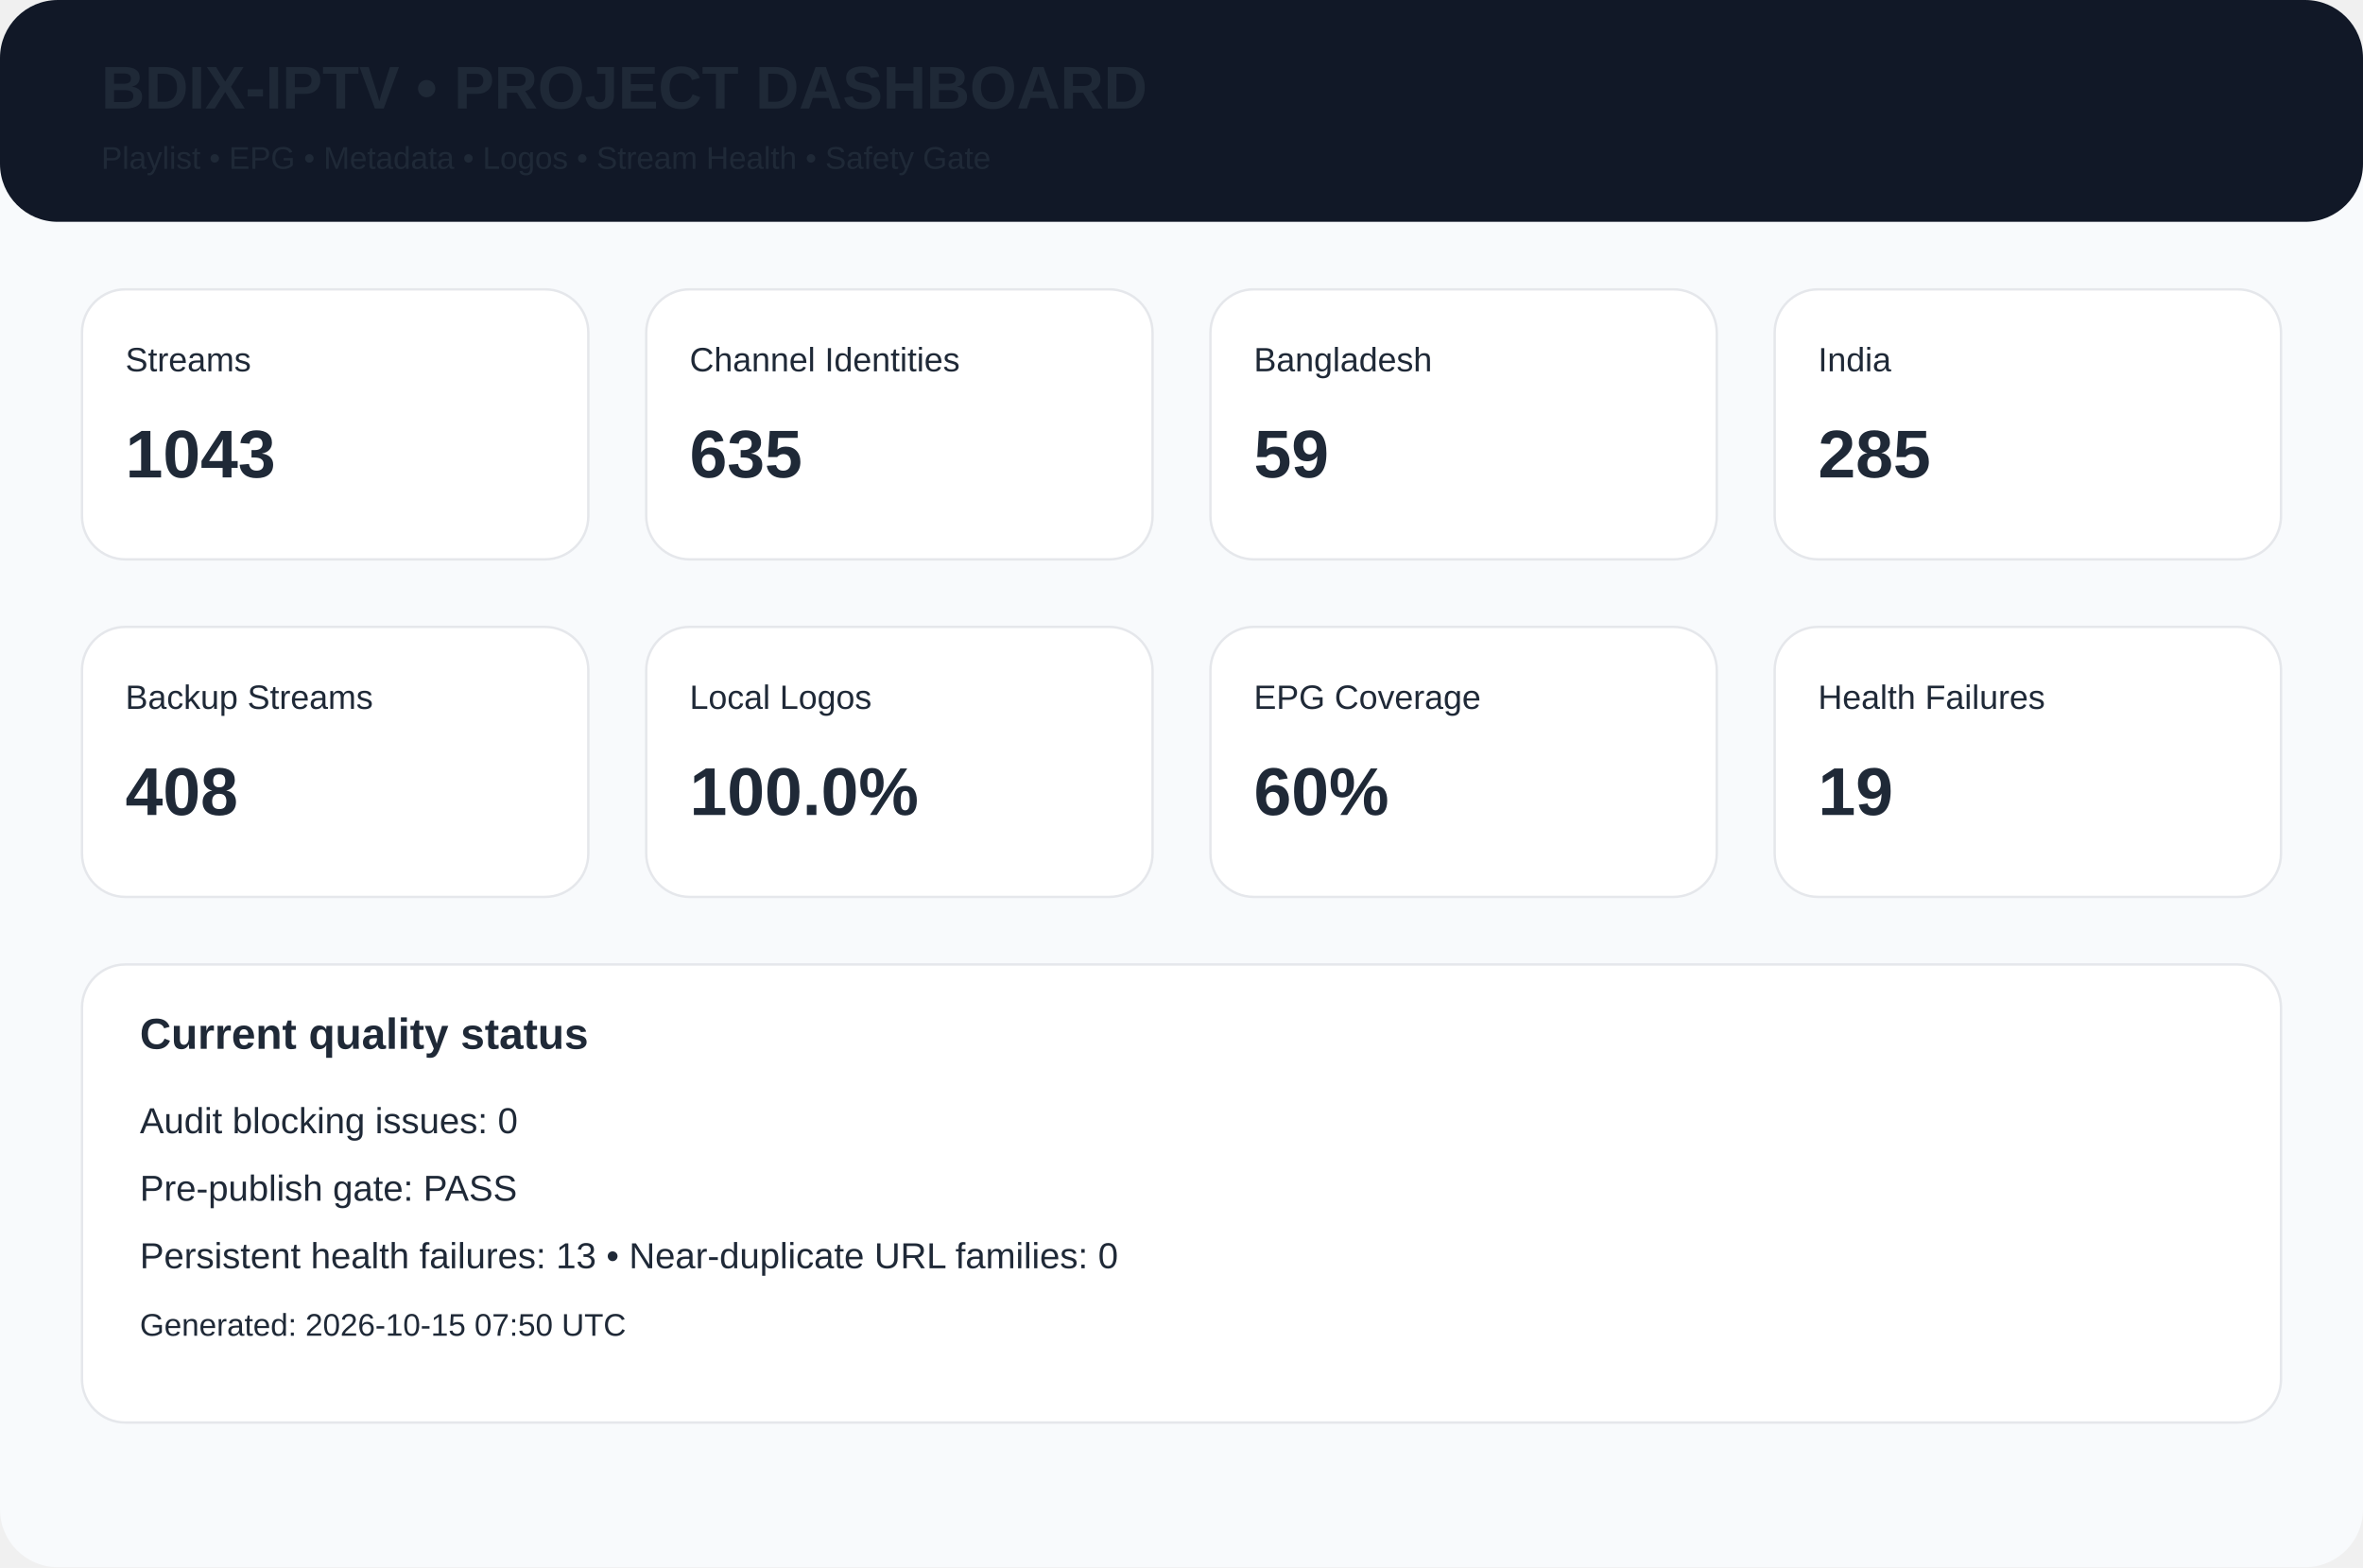
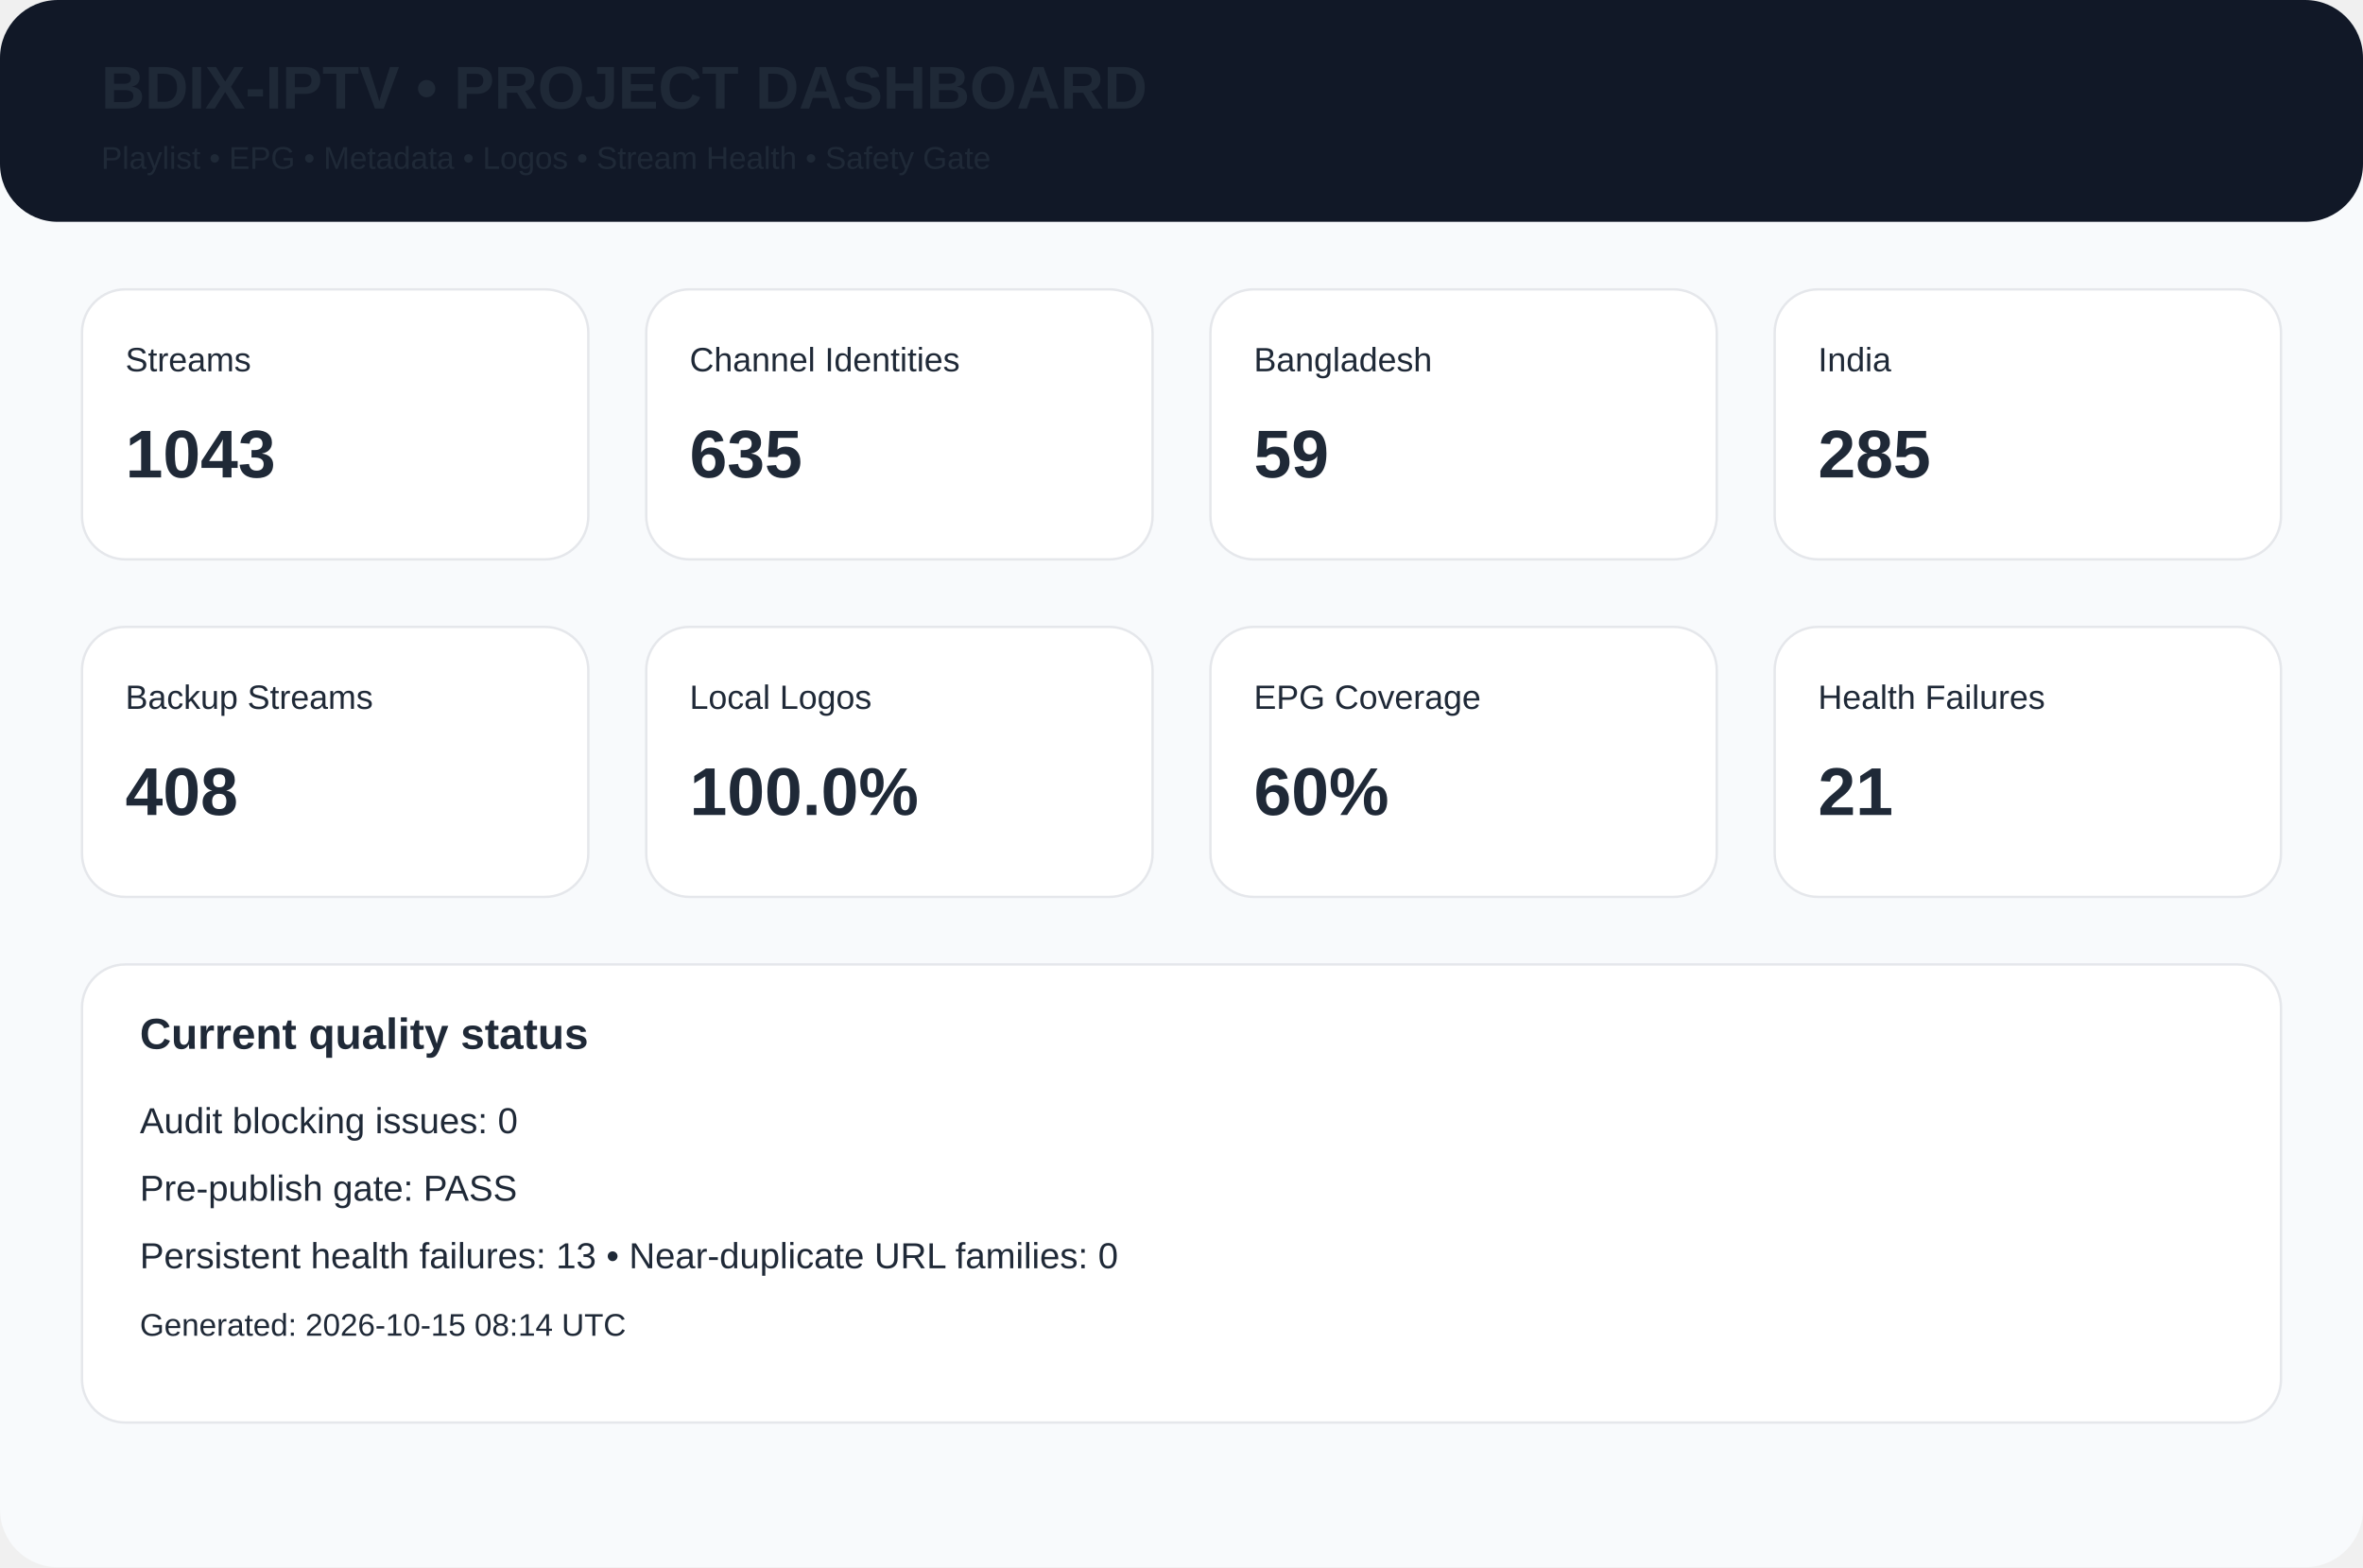
<svg xmlns="http://www.w3.org/2000/svg" width="980" height="650" viewBox="0 0 980 650">
  <rect width="980" height="650" rx="24" fill="#f8fafc" />
  <rect width="980" height="92" rx="24" fill="#111827" />
  <text x="42" y="45" font-family="Arial,Helvetica,sans-serif" font-size="25px" font-weight="700" fill="#1f2937">BDIX-IPTV • PROJECT DASHBOARD</text>
  <text x="42" y="70" font-family="Arial,Helvetica,sans-serif" font-size="13px" font-weight="400" fill="#1f2937">Playlist • EPG • Metadata • Logos • Stream Health • Safety Gate</text>
  <rect x="34" y="120" width="210" height="112" rx="18" fill="white" stroke="#e5e7eb" />
  <text x="52" y="154" font-family="Arial,Helvetica,sans-serif" font-size="14px" font-weight="400" fill="#1f2937">Streams</text>
  <text x="52" y="198" font-family="Arial,Helvetica,sans-serif" font-size="28px" font-weight="700" fill="#1f2937">1043</text>
  <rect x="268" y="120" width="210" height="112" rx="18" fill="white" stroke="#e5e7eb" />
  <text x="286" y="154" font-family="Arial,Helvetica,sans-serif" font-size="14px" font-weight="400" fill="#1f2937">Channel Identities</text>
  <text x="286" y="198" font-family="Arial,Helvetica,sans-serif" font-size="28px" font-weight="700" fill="#1f2937">635</text>
  <rect x="502" y="120" width="210" height="112" rx="18" fill="white" stroke="#e5e7eb" />
  <text x="520" y="154" font-family="Arial,Helvetica,sans-serif" font-size="14px" font-weight="400" fill="#1f2937">Bangladesh</text>
  <text x="520" y="198" font-family="Arial,Helvetica,sans-serif" font-size="28px" font-weight="700" fill="#1f2937">59</text>
  <rect x="736" y="120" width="210" height="112" rx="18" fill="white" stroke="#e5e7eb" />
  <text x="754" y="154" font-family="Arial,Helvetica,sans-serif" font-size="14px" font-weight="400" fill="#1f2937">India</text>
  <text x="754" y="198" font-family="Arial,Helvetica,sans-serif" font-size="28px" font-weight="700" fill="#1f2937">285</text>
  <rect x="34" y="260" width="210" height="112" rx="18" fill="white" stroke="#e5e7eb" />
  <text x="52" y="294" font-family="Arial,Helvetica,sans-serif" font-size="14px" font-weight="400" fill="#1f2937">Backup Streams</text>
  <text x="52" y="338" font-family="Arial,Helvetica,sans-serif" font-size="28px" font-weight="700" fill="#1f2937">408</text>
  <rect x="268" y="260" width="210" height="112" rx="18" fill="white" stroke="#e5e7eb" />
  <text x="286" y="294" font-family="Arial,Helvetica,sans-serif" font-size="14px" font-weight="400" fill="#1f2937">Local Logos</text>
  <text x="286" y="338" font-family="Arial,Helvetica,sans-serif" font-size="28px" font-weight="700" fill="#1f2937">100.0%</text>
  <rect x="502" y="260" width="210" height="112" rx="18" fill="white" stroke="#e5e7eb" />
  <text x="520" y="294" font-family="Arial,Helvetica,sans-serif" font-size="14px" font-weight="400" fill="#1f2937">EPG Coverage</text>
  <text x="520" y="338" font-family="Arial,Helvetica,sans-serif" font-size="28px" font-weight="700" fill="#1f2937">60%</text>
  <rect x="736" y="260" width="210" height="112" rx="18" fill="white" stroke="#e5e7eb" />
  <text x="754" y="294" font-family="Arial,Helvetica,sans-serif" font-size="14px" font-weight="400" fill="#1f2937">Health Failures</text>
-   <text x="754" y="338" font-family="Arial,Helvetica,sans-serif" font-size="28px" font-weight="700" fill="#1f2937">19</text>
+   <text x="754" y="338" font-family="Arial,Helvetica,sans-serif" font-size="28px" font-weight="700" fill="#1f2937">21</text>
  <rect x="34" y="400" width="912" height="190" rx="18" fill="white" stroke="#e5e7eb" />
  <text x="58" y="435" font-family="Arial,Helvetica,sans-serif" font-size="18px" font-weight="700" fill="#1f2937">Current quality status</text>
  <text x="58" y="470" font-family="Arial,Helvetica,sans-serif" font-size="15px" font-weight="400" fill="#1f2937">Audit blocking issues: 0</text>
  <text x="58" y="498" font-family="Arial,Helvetica,sans-serif" font-size="15px" font-weight="400" fill="#1f2937">Pre-publish gate: PASS</text>
  <text x="58" y="526" font-family="Arial,Helvetica,sans-serif" font-size="15px" font-weight="400" fill="#1f2937">Persistent health failures: 13 • Near-duplicate URL families: 0</text>
-   <text x="58" y="554" font-family="Arial,Helvetica,sans-serif" font-size="13px" font-weight="400" fill="#1f2937">Generated: 2026-10-15 07:50 UTC</text>
+   <text x="58" y="554" font-family="Arial,Helvetica,sans-serif" font-size="13px" font-weight="400" fill="#1f2937">Generated: 2026-10-15 08:14 UTC</text>
</svg>
